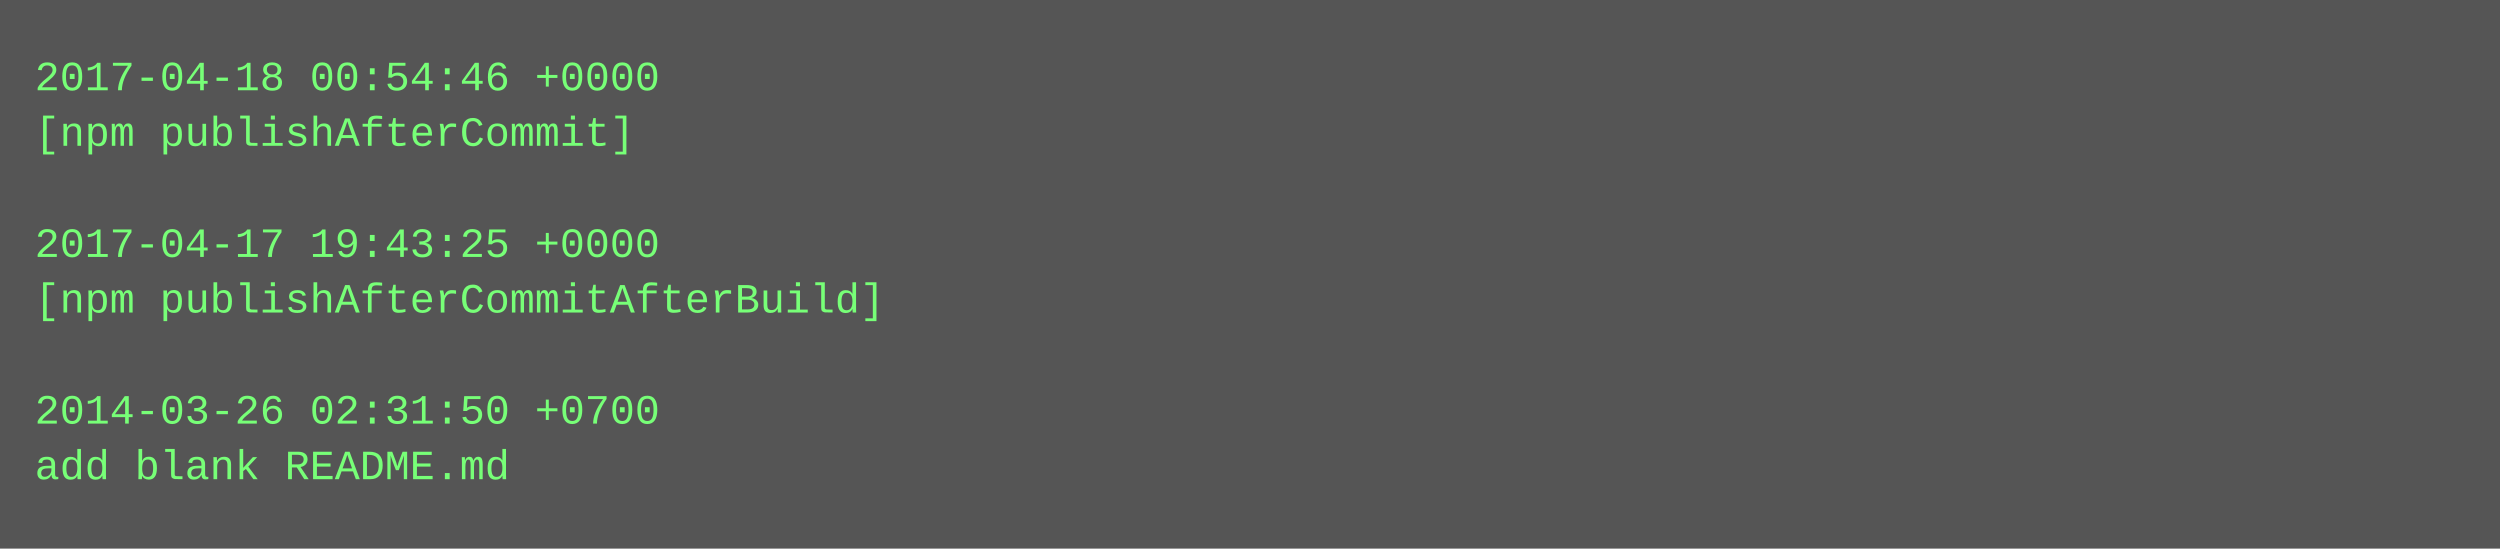
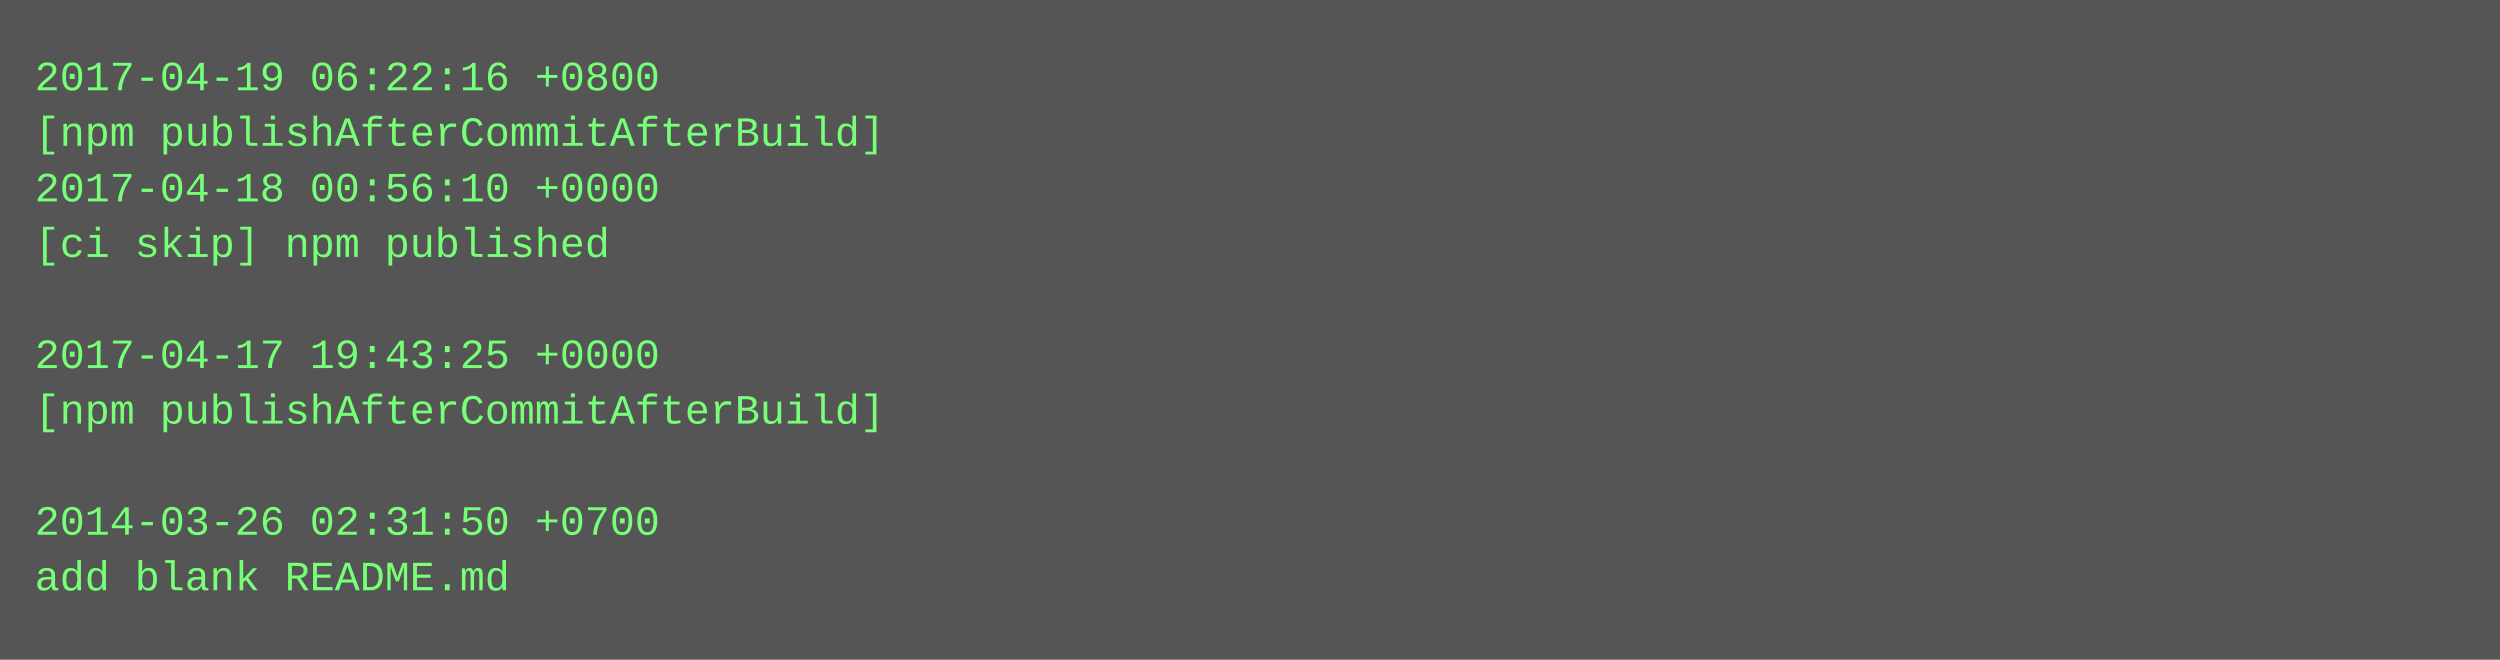
- <svg xmlns="http://www.w3.org/2000/svg" height="158" width="720">
-   <rect height="158" fill="#555" width="720" />
+ <svg xmlns="http://www.w3.org/2000/svg" height="190" width="720">
+   <rect height="190" fill="#555" width="720" />
  <text fill="#7f7" font-family="Courier New" font-size="12" xml:space="preserve">
-     <tspan x="10" y="26">2017-04-18 00:54:46 +0000</tspan>
-     <tspan x="10" y="42">[npm publishAfterCommit]</tspan>
-     <tspan x="10" y="58" />
-     <tspan x="10" y="74">2017-04-17 19:43:25 +0000</tspan>
-     <tspan x="10" y="90">[npm publishAfterCommitAfterBuild]</tspan>
-     <tspan x="10" y="106" />
-     <tspan x="10" y="122">2014-03-26 02:31:50 +0700</tspan>
-     <tspan x="10" y="138">add blank README.md</tspan>
+     <tspan x="10" y="26">2017-04-19 06:22:16 +0800</tspan>
+     <tspan x="10" y="42">[npm publishAfterCommitAfterBuild]</tspan>
+     <tspan x="10" y="58">2017-04-18 00:56:10 +0000</tspan>
+     <tspan x="10" y="74">[ci skip] npm published</tspan>
+     <tspan x="10" y="90" />
+     <tspan x="10" y="106">2017-04-17 19:43:25 +0000</tspan>
+     <tspan x="10" y="122">[npm publishAfterCommitAfterBuild]</tspan>
+     <tspan x="10" y="138" />
+     <tspan x="10" y="154">2014-03-26 02:31:50 +0700</tspan>
+     <tspan x="10" y="170">add blank README.md</tspan>
  </text>
</svg>
